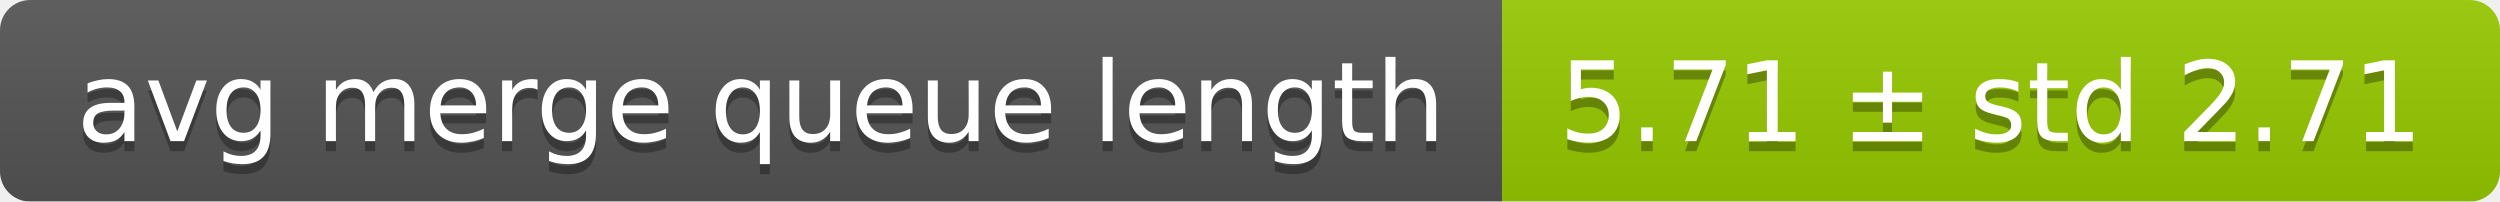
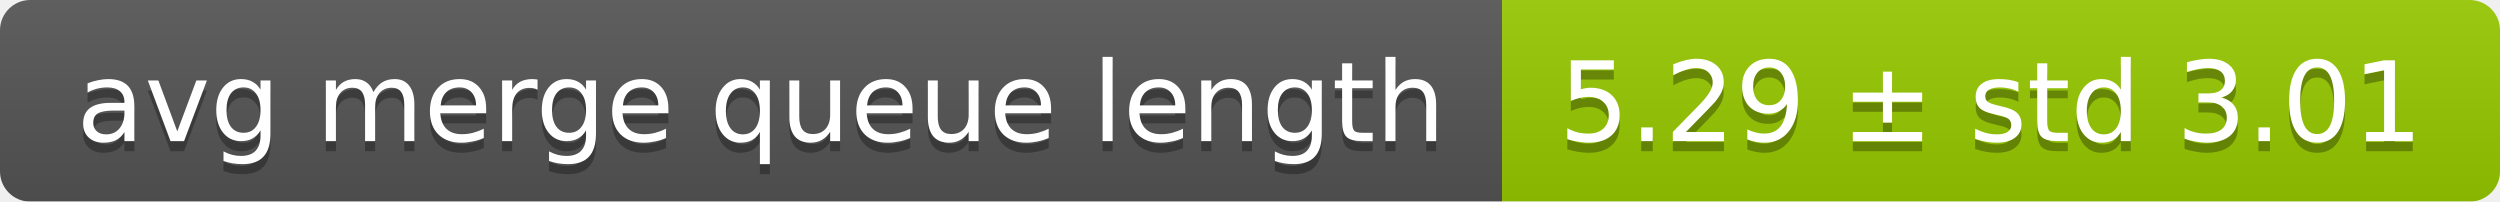
<svg xmlns="http://www.w3.org/2000/svg" width="248" height="20">
  <linearGradient id="smooth" x2="0" y2="100%">
    <stop offset="0" stop-color="#bbb" stop-opacity=".1" />
    <stop offset="1" stop-opacity=".1" />
  </linearGradient>
  <mask id="round">
    <rect width="248" height="20" rx="3" fill="#fff" />
  </mask>
  <g mask="url(#round)">
    <rect width="149" height="20" fill="#555" />
    <rect x="149" width="99" height="20" fill="#97ca00" />
    <rect width="248" height="20" fill="url(#smooth)" />
  </g>
  <g fill="#fff" text-anchor="middle" font-family="DejaVu Sans,Verdana,Geneva,sans-serif" font-size="11">
    <text x="75.5" y="15" fill="#010101" fill-opacity=".3">avg merge queue length</text>
    <text x="75.5" y="14">avg merge queue length</text>
-     <text x="197.5" y="15" fill="#010101" fill-opacity=".3">5.71 ± std 2.71</text>
-     <text x="197.5" y="14">5.71 ± std 2.71</text>
+     <text x="197.5" y="15" fill="#010101" fill-opacity=".3">5.29 ± std 3.01</text>
+     <text x="197.5" y="14">5.29 ± std 3.01</text>
  </g>
</svg>
